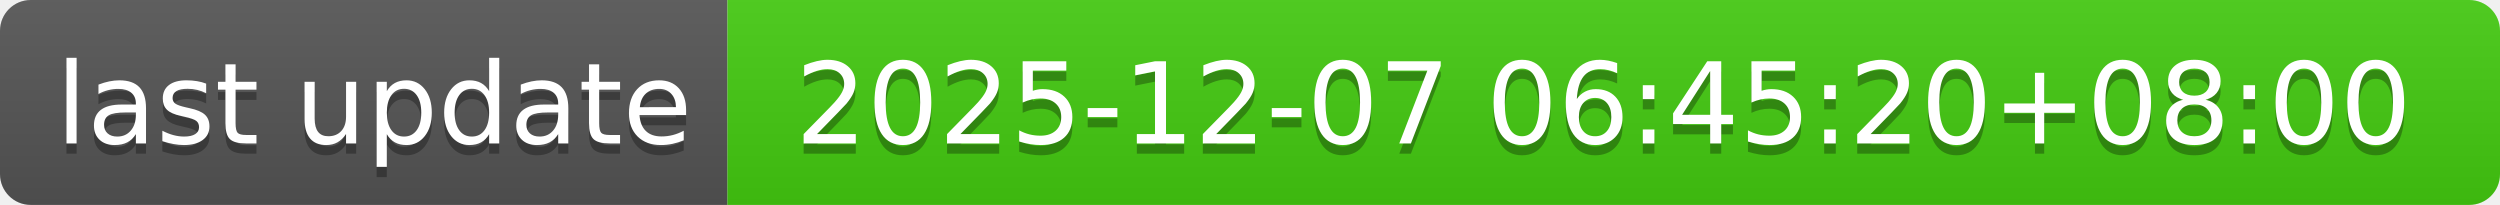
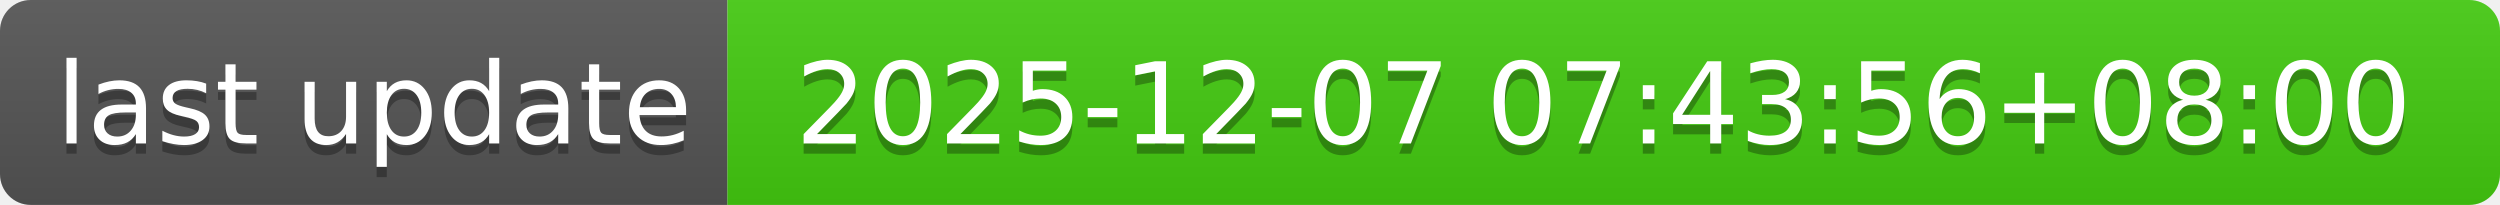
- <svg xmlns="http://www.w3.org/2000/svg" width="244" height="20" role="img" aria-label="last update: 2025-12-07 06:45:20+08:00">
+ <svg xmlns="http://www.w3.org/2000/svg" width="244" height="20" role="img" aria-label="last update: 2025-12-07 07:43:56+08:00">
  <linearGradient id="s" x2="0" y2="100%">
    <stop offset="0" stop-color="#bbb" stop-opacity=".1" />
    <stop offset="1" stop-opacity=".1" />
  </linearGradient>
  <clipPath id="r">
    <rect width="244" height="20" rx="3" fill="#fff" />
  </clipPath>
  <g clip-path="url(#r)">
    <rect width="71" height="20" fill="#555" />
    <rect x="71" width="173" height="20" fill="#4c1" />
    <rect width="244" height="20" fill="url(#s)" />
  </g>
  <g fill="#fff" text-anchor="middle" font-family="Verdana,Geneva,DejaVu Sans,sans-serif" text-rendering="geometricPrecision" font-size="110">
    <text aria-hidden="true" x="365" y="150" fill="#010101" fill-opacity=".3" transform="scale(.1)" textLength="610">last update</text>
    <text x="365" y="140" transform="scale(.1)" fill="#fff" textLength="610">last update</text>
-     <text aria-hidden="true" x="1565" y="150" fill="#010101" fill-opacity=".3" transform="scale(.1)" textLength="1630">2025-12-07 06:45:20+08:00</text>
-     <text x="1565" y="140" transform="scale(.1)" fill="#fff" textLength="1630">2025-12-07 06:45:20+08:00</text>
+     <text aria-hidden="true" x="1565" y="150" fill="#010101" fill-opacity=".3" transform="scale(.1)" textLength="1630">2025-12-07 07:43:56+08:00</text>
+     <text x="1565" y="140" transform="scale(.1)" fill="#fff" textLength="1630">2025-12-07 07:43:56+08:00</text>
  </g>
</svg>
